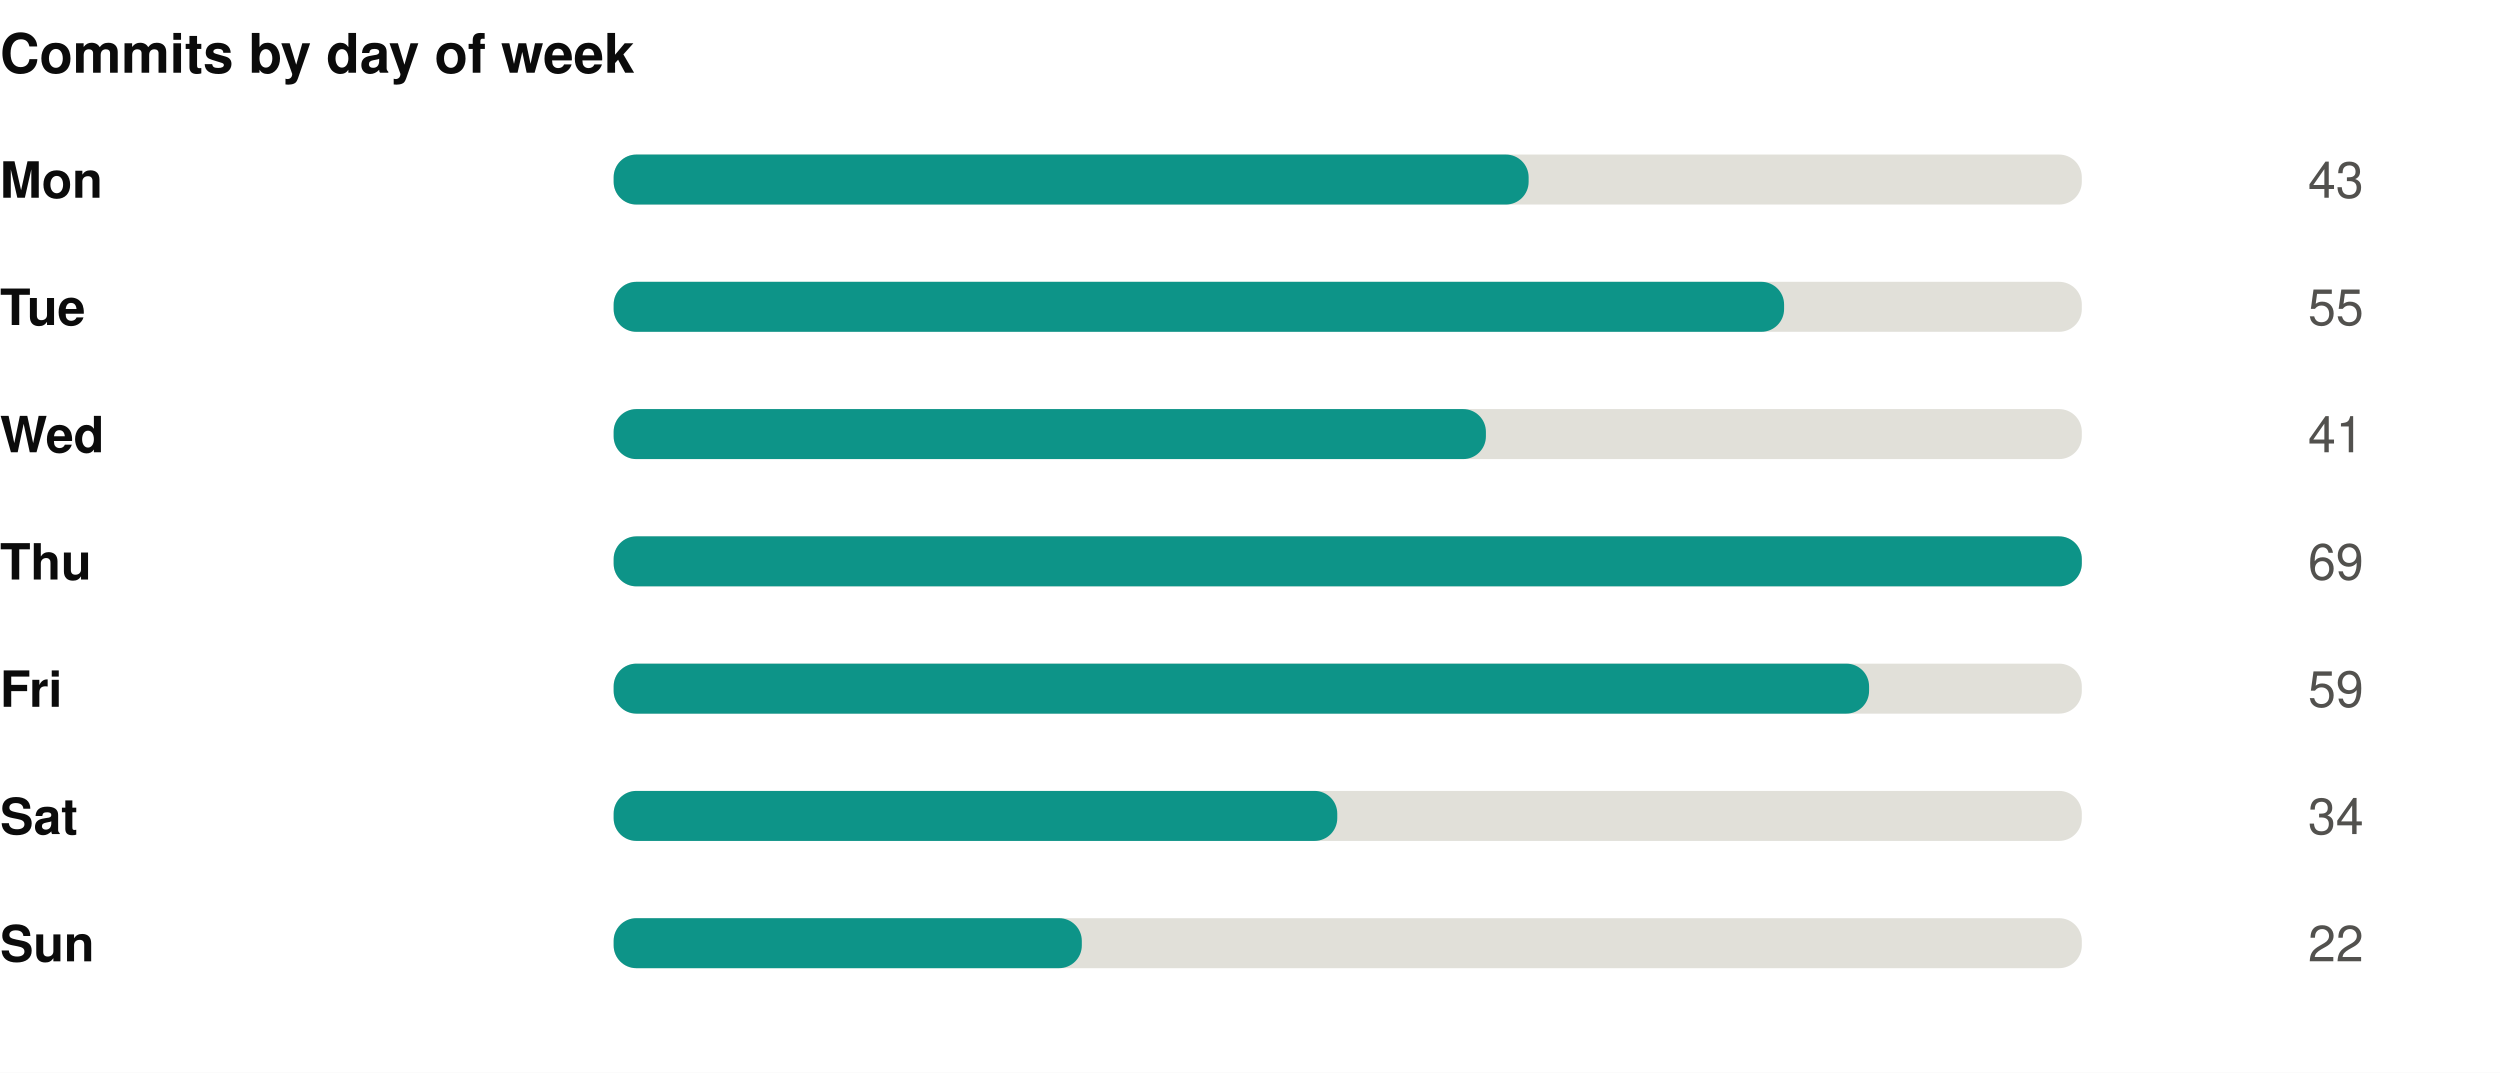
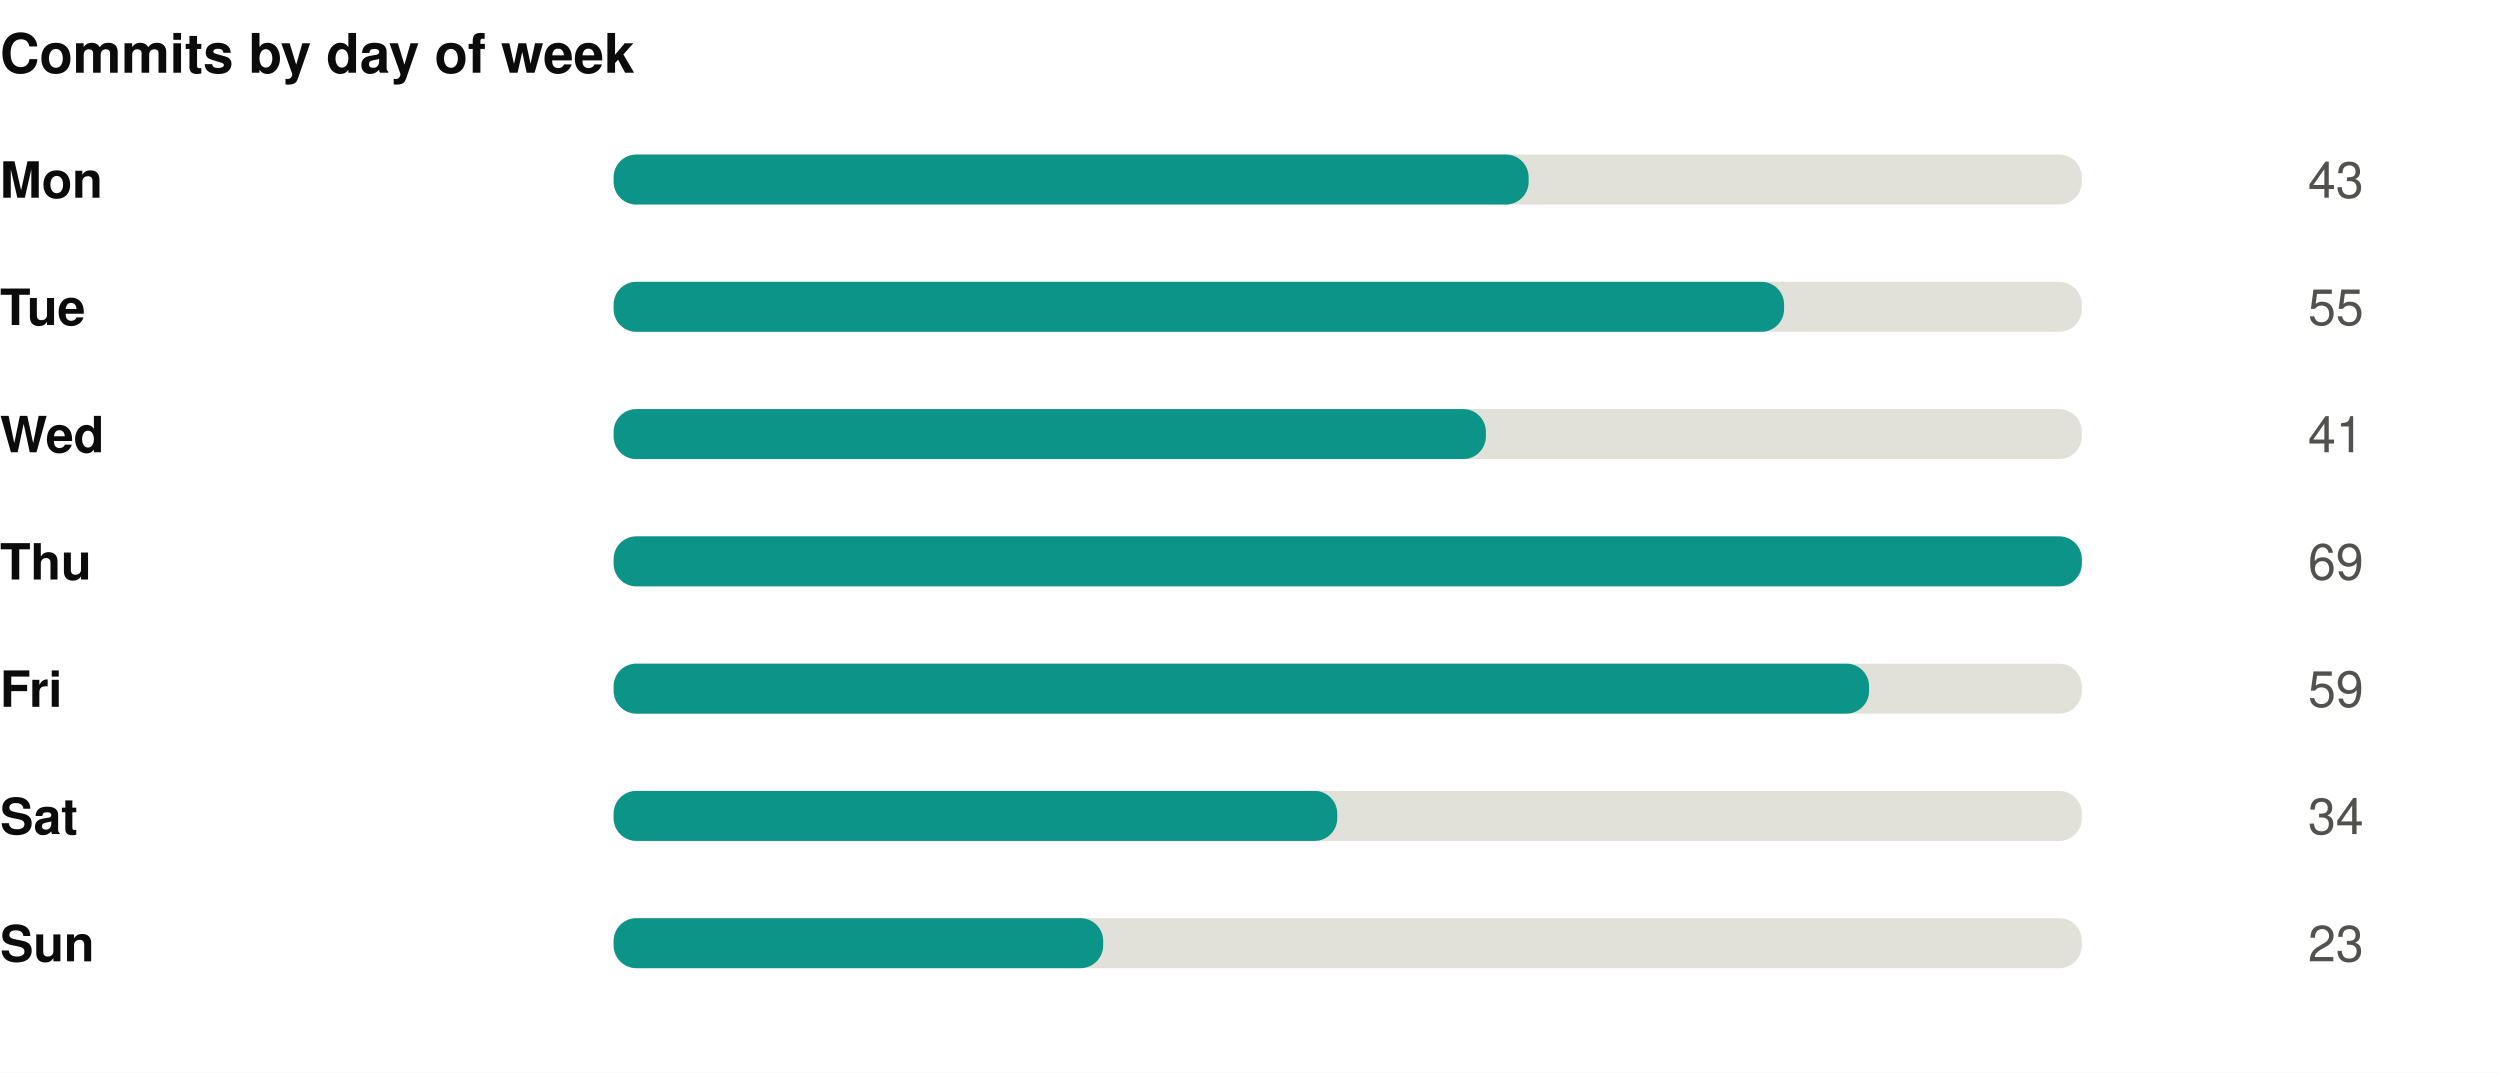
<svg xmlns="http://www.w3.org/2000/svg" width="550" height="236" viewBox="0 0 550 236" role="img">
  <rect width="550" height="236" fill="#ffffff" />
  <style>
@keyframes grow{from{transform:scaleX(0)}}
@keyframes rise{from{opacity:0;transform:translateY(9px)}}
@keyframes fade{from{opacity:0}}
@keyframes draw{to{stroke-dashoffset:0}}
.bar{transform-box:fill-box;transform-origin:left center;animation:grow .9s cubic-bezier(.22,1,.36,1) var(--d,0s) both}
.rise{animation:rise .7s cubic-bezier(.22,1,.36,1) var(--d,0s) both}
.fade{animation:fade .8s ease-out var(--d,0s) both}
.draw{animation:draw 1.7s ease-out .1s both}
@media (prefers-reduced-motion:reduce){
.bar,.rise,.fade,.draw{animation:none;transform:none;opacity:1;stroke-dashoffset:0}
}
</style>
  <g transform="translate(0,0)">
    <text x="0" y="16" font-family="-apple-system,BlinkMacSystemFont,'Segoe UI',Helvetica,Arial,sans-serif" font-size="12" font-weight="700" fill="#0b0b0b" text-anchor="start">Commits by day of week</text>
    <text x="0" y="43.5" font-family="-apple-system,BlinkMacSystemFont,'Segoe UI',Helvetica,Arial,sans-serif" font-size="11" font-weight="600" fill="#0b0b0b" text-anchor="start">Mon</text>
    <rect x="135" y="34" width="323" height="11" rx="5" fill="#e1e0d9" />
    <rect class="bar" style="--d:0.00s" x="135" y="34" width="201.3" height="11" rx="5" fill="#0d9488" />
    <g class="fade" style="--d:0.00s">
      <text x="520" y="43.5" font-family="-apple-system,BlinkMacSystemFont,'Segoe UI',Helvetica,Arial,sans-serif" font-size="11" font-weight="400" fill="#52514e" text-anchor="end">43</text>
    </g>
    <text x="0" y="71.5" font-family="-apple-system,BlinkMacSystemFont,'Segoe UI',Helvetica,Arial,sans-serif" font-size="11" font-weight="600" fill="#0b0b0b" text-anchor="start">Tue</text>
    <rect x="135" y="62" width="323" height="11" rx="5" fill="#e1e0d9" />
    <rect class="bar" style="--d:0.07s" x="135" y="62" width="257.5" height="11" rx="5" fill="#0d9488" />
    <g class="fade" style="--d:0.07s">
      <text x="520" y="71.5" font-family="-apple-system,BlinkMacSystemFont,'Segoe UI',Helvetica,Arial,sans-serif" font-size="11" font-weight="400" fill="#52514e" text-anchor="end">55</text>
    </g>
    <text x="0" y="99.5" font-family="-apple-system,BlinkMacSystemFont,'Segoe UI',Helvetica,Arial,sans-serif" font-size="11" font-weight="600" fill="#0b0b0b" text-anchor="start">Wed</text>
    <rect x="135" y="90" width="323" height="11" rx="5" fill="#e1e0d9" />
    <rect class="bar" style="--d:0.14s" x="135" y="90" width="191.9" height="11" rx="5" fill="#0d9488" />
    <g class="fade" style="--d:0.14s">
      <text x="520" y="99.5" font-family="-apple-system,BlinkMacSystemFont,'Segoe UI',Helvetica,Arial,sans-serif" font-size="11" font-weight="400" fill="#52514e" text-anchor="end">41</text>
    </g>
    <text x="0" y="127.5" font-family="-apple-system,BlinkMacSystemFont,'Segoe UI',Helvetica,Arial,sans-serif" font-size="11" font-weight="600" fill="#0b0b0b" text-anchor="start">Thu</text>
    <rect x="135" y="118" width="323" height="11" rx="5" fill="#e1e0d9" />
    <rect class="bar" style="--d:0.21s" x="135" y="118" width="323.0" height="11" rx="5" fill="#0d9488" />
    <g class="fade" style="--d:0.21s">
      <text x="520" y="127.5" font-family="-apple-system,BlinkMacSystemFont,'Segoe UI',Helvetica,Arial,sans-serif" font-size="11" font-weight="400" fill="#52514e" text-anchor="end">69</text>
    </g>
    <text x="0" y="155.5" font-family="-apple-system,BlinkMacSystemFont,'Segoe UI',Helvetica,Arial,sans-serif" font-size="11" font-weight="600" fill="#0b0b0b" text-anchor="start">Fri</text>
    <rect x="135" y="146" width="323" height="11" rx="5" fill="#e1e0d9" />
    <rect class="bar" style="--d:0.28s" x="135" y="146" width="276.2" height="11" rx="5" fill="#0d9488" />
    <g class="fade" style="--d:0.28s">
      <text x="520" y="155.5" font-family="-apple-system,BlinkMacSystemFont,'Segoe UI',Helvetica,Arial,sans-serif" font-size="11" font-weight="400" fill="#52514e" text-anchor="end">59</text>
    </g>
    <text x="0" y="183.5" font-family="-apple-system,BlinkMacSystemFont,'Segoe UI',Helvetica,Arial,sans-serif" font-size="11" font-weight="600" fill="#0b0b0b" text-anchor="start">Sat</text>
    <rect x="135" y="174" width="323" height="11" rx="5" fill="#e1e0d9" />
    <rect class="bar" style="--d:0.35s" x="135" y="174" width="159.2" height="11" rx="5" fill="#0d9488" />
    <g class="fade" style="--d:0.35s">
      <text x="520" y="183.5" font-family="-apple-system,BlinkMacSystemFont,'Segoe UI',Helvetica,Arial,sans-serif" font-size="11" font-weight="400" fill="#52514e" text-anchor="end">34</text>
    </g>
    <text x="0" y="211.5" font-family="-apple-system,BlinkMacSystemFont,'Segoe UI',Helvetica,Arial,sans-serif" font-size="11" font-weight="600" fill="#0b0b0b" text-anchor="start">Sun</text>
    <rect x="135" y="202" width="323" height="11" rx="5" fill="#e1e0d9" />
-     <rect class="bar" style="--d:0.42s" x="135" y="202" width="103.0" height="11" rx="5" fill="#0d9488" />
+     <rect class="bar" style="--d:0.42s" x="135" y="202" width="107.7" height="11" rx="5" fill="#0d9488" />
    <g class="fade" style="--d:0.42s">
-       <text x="520" y="211.5" font-family="-apple-system,BlinkMacSystemFont,'Segoe UI',Helvetica,Arial,sans-serif" font-size="11" font-weight="400" fill="#52514e" text-anchor="end">22</text>
+       <text x="520" y="211.5" font-family="-apple-system,BlinkMacSystemFont,'Segoe UI',Helvetica,Arial,sans-serif" font-size="11" font-weight="400" fill="#52514e" text-anchor="end">23</text>
    </g>
  </g>
</svg>
